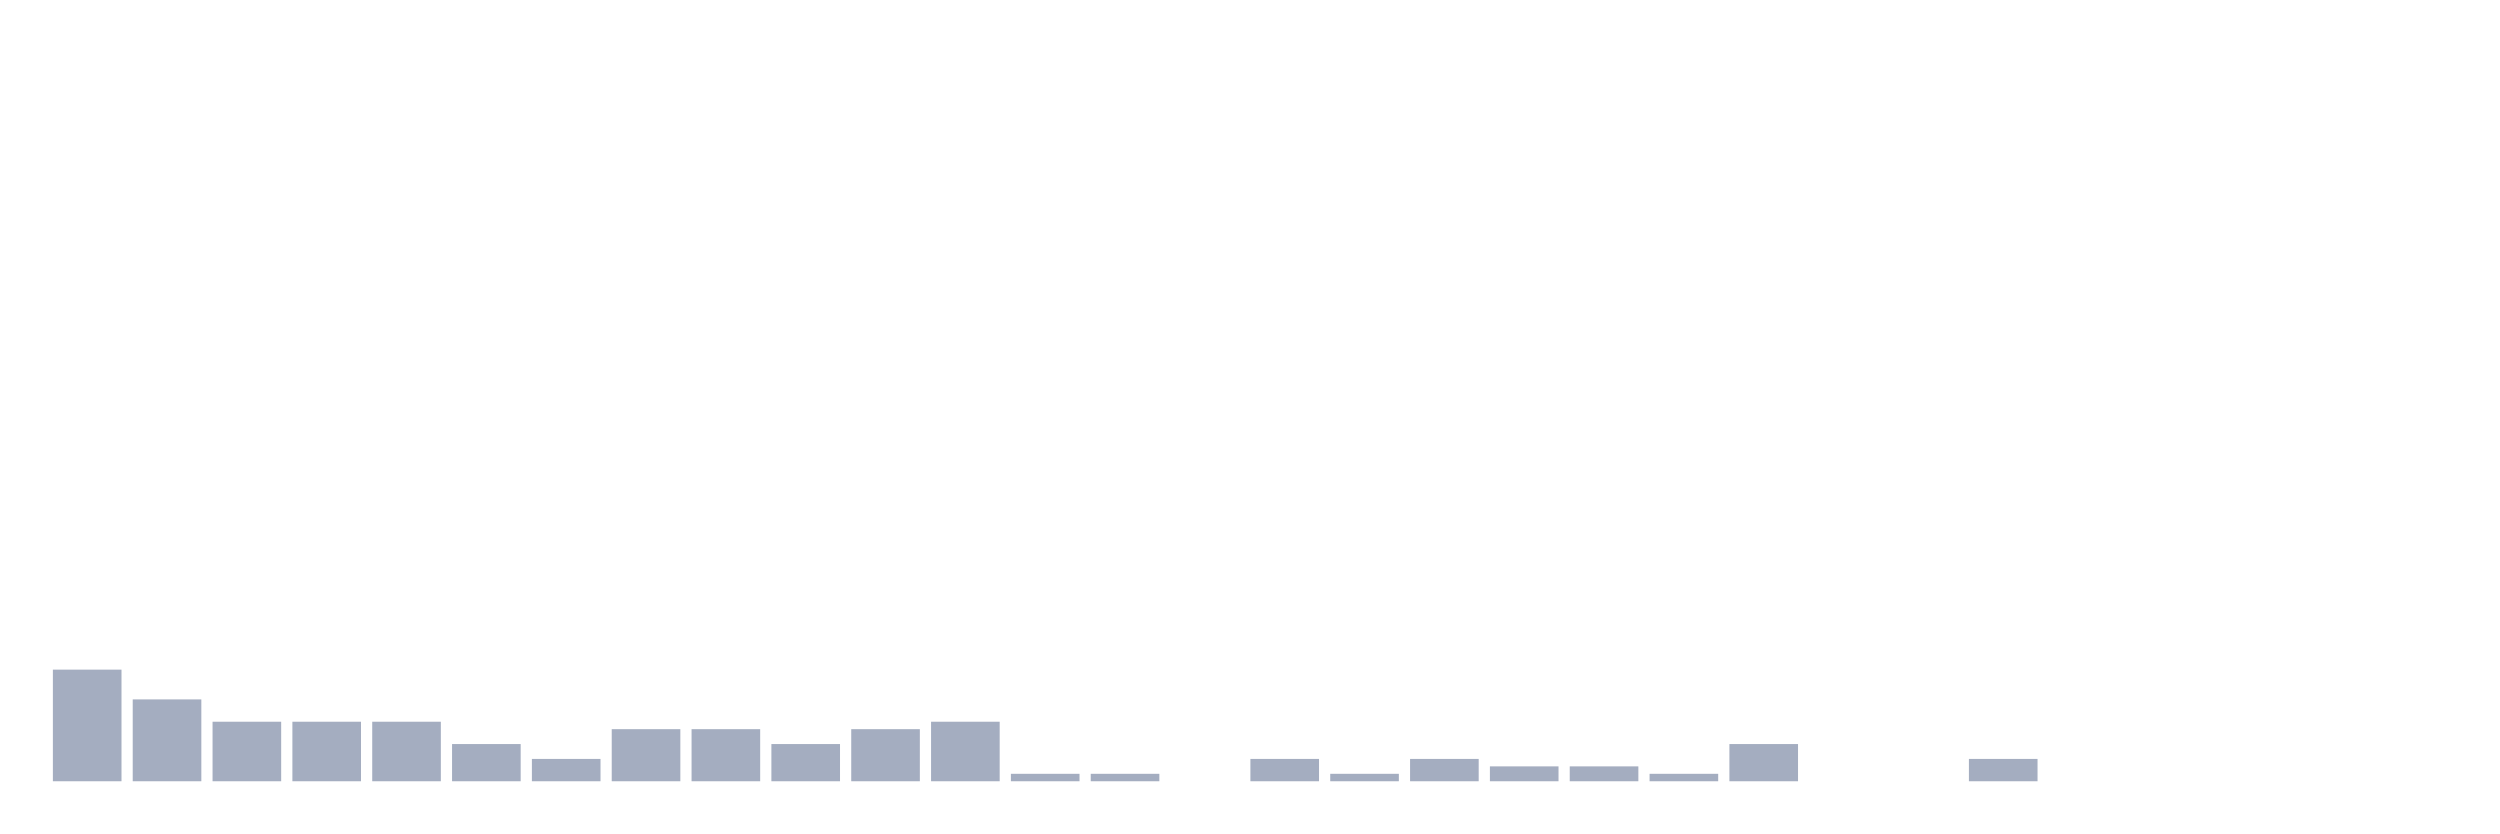
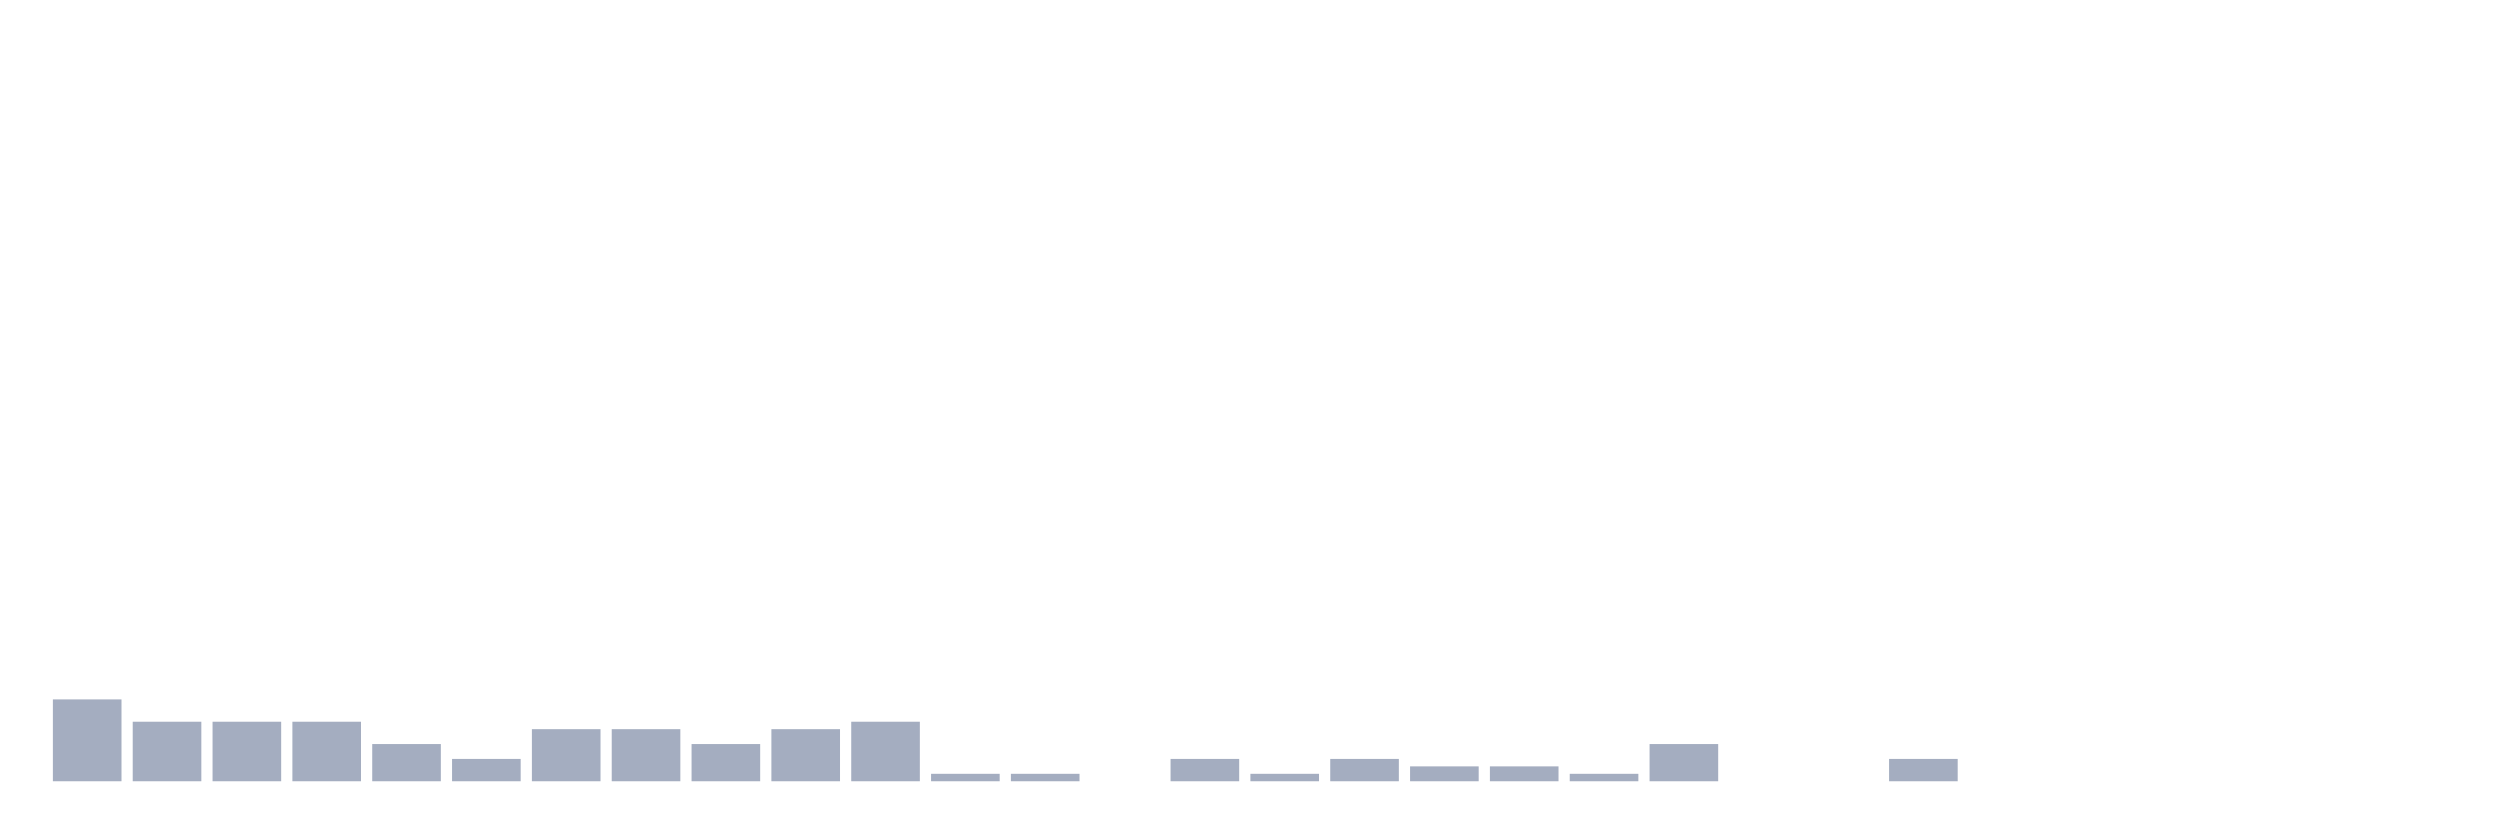
<svg xmlns="http://www.w3.org/2000/svg" viewBox="0 0 480 160">
  <g transform="translate(10,10)">
-     <rect class="bar" x="0.153" width="13.175" y="118.571" height="21.429" fill="rgb(164,173,192)" />
-     <rect class="bar" x="15.482" width="13.175" y="124.286" height="15.714" fill="rgb(164,173,192)" />
+     <rect class="bar" x="0.153" width="13.175" y="124.286" height="15.714" fill="rgb(164,173,192)" />
+     <rect class="bar" x="15.482" width="13.175" y="128.571" height="11.429" fill="rgb(164,173,192)" />
    <rect class="bar" x="30.81" width="13.175" y="128.571" height="11.429" fill="rgb(164,173,192)" />
    <rect class="bar" x="46.138" width="13.175" y="128.571" height="11.429" fill="rgb(164,173,192)" />
-     <rect class="bar" x="61.466" width="13.175" y="128.571" height="11.429" fill="rgb(164,173,192)" />
-     <rect class="bar" x="76.794" width="13.175" y="132.857" height="7.143" fill="rgb(164,173,192)" />
-     <rect class="bar" x="92.123" width="13.175" y="135.714" height="4.286" fill="rgb(164,173,192)" />
+     <rect class="bar" x="61.466" width="13.175" y="132.857" height="7.143" fill="rgb(164,173,192)" />
+     <rect class="bar" x="76.794" width="13.175" y="135.714" height="4.286" fill="rgb(164,173,192)" />
+     <rect class="bar" x="92.123" width="13.175" y="130" height="10" fill="rgb(164,173,192)" />
    <rect class="bar" x="107.451" width="13.175" y="130" height="10" fill="rgb(164,173,192)" />
-     <rect class="bar" x="122.779" width="13.175" y="130" height="10" fill="rgb(164,173,192)" />
-     <rect class="bar" x="138.107" width="13.175" y="132.857" height="7.143" fill="rgb(164,173,192)" />
-     <rect class="bar" x="153.436" width="13.175" y="130" height="10" fill="rgb(164,173,192)" />
-     <rect class="bar" x="168.764" width="13.175" y="128.571" height="11.429" fill="rgb(164,173,192)" />
+     <rect class="bar" x="122.779" width="13.175" y="132.857" height="7.143" fill="rgb(164,173,192)" />
+     <rect class="bar" x="138.107" width="13.175" y="130" height="10" fill="rgb(164,173,192)" />
+     <rect class="bar" x="153.436" width="13.175" y="128.571" height="11.429" fill="rgb(164,173,192)" />
+     <rect class="bar" x="168.764" width="13.175" y="138.571" height="1.429" fill="rgb(164,173,192)" />
    <rect class="bar" x="184.092" width="13.175" y="138.571" height="1.429" fill="rgb(164,173,192)" />
-     <rect class="bar" x="199.42" width="13.175" y="138.571" height="1.429" fill="rgb(164,173,192)" />
-     <rect class="bar" x="214.748" width="13.175" y="140" height="0" fill="rgb(164,173,192)" />
-     <rect class="bar" x="230.077" width="13.175" y="135.714" height="4.286" fill="rgb(164,173,192)" />
-     <rect class="bar" x="245.405" width="13.175" y="138.571" height="1.429" fill="rgb(164,173,192)" />
-     <rect class="bar" x="260.733" width="13.175" y="135.714" height="4.286" fill="rgb(164,173,192)" />
+     <rect class="bar" x="199.42" width="13.175" y="140" height="0" fill="rgb(164,173,192)" />
+     <rect class="bar" x="214.748" width="13.175" y="135.714" height="4.286" fill="rgb(164,173,192)" />
+     <rect class="bar" x="230.077" width="13.175" y="138.571" height="1.429" fill="rgb(164,173,192)" />
+     <rect class="bar" x="245.405" width="13.175" y="135.714" height="4.286" fill="rgb(164,173,192)" />
+     <rect class="bar" x="260.733" width="13.175" y="137.143" height="2.857" fill="rgb(164,173,192)" />
    <rect class="bar" x="276.061" width="13.175" y="137.143" height="2.857" fill="rgb(164,173,192)" />
-     <rect class="bar" x="291.39" width="13.175" y="137.143" height="2.857" fill="rgb(164,173,192)" />
-     <rect class="bar" x="306.718" width="13.175" y="138.571" height="1.429" fill="rgb(164,173,192)" />
-     <rect class="bar" x="322.046" width="13.175" y="132.857" height="7.143" fill="rgb(164,173,192)" />
+     <rect class="bar" x="291.39" width="13.175" y="138.571" height="1.429" fill="rgb(164,173,192)" />
+     <rect class="bar" x="306.718" width="13.175" y="132.857" height="7.143" fill="rgb(164,173,192)" />
+     <rect class="bar" x="322.046" width="13.175" y="140" height="0" fill="rgb(164,173,192)" />
    <rect class="bar" x="337.374" width="13.175" y="140" height="0" fill="rgb(164,173,192)" />
-     <rect class="bar" x="352.702" width="13.175" y="140" height="0" fill="rgb(164,173,192)" />
-     <rect class="bar" x="368.031" width="13.175" y="135.714" height="4.286" fill="rgb(164,173,192)" />
+     <rect class="bar" x="352.702" width="13.175" y="135.714" height="4.286" fill="rgb(164,173,192)" />
+     <rect class="bar" x="368.031" width="13.175" y="140" height="0" fill="rgb(164,173,192)" />
    <rect class="bar" x="383.359" width="13.175" y="140" height="0" fill="rgb(164,173,192)" />
    <rect class="bar" x="398.687" width="13.175" y="140" height="0" fill="rgb(164,173,192)" />
    <rect class="bar" x="414.015" width="13.175" y="140" height="0" fill="rgb(164,173,192)" />
    <rect class="bar" x="429.344" width="13.175" y="140" height="0" fill="rgb(164,173,192)" />
    <rect class="bar" x="444.672" width="13.175" y="140" height="0" fill="rgb(164,173,192)" />
  </g>
</svg>
